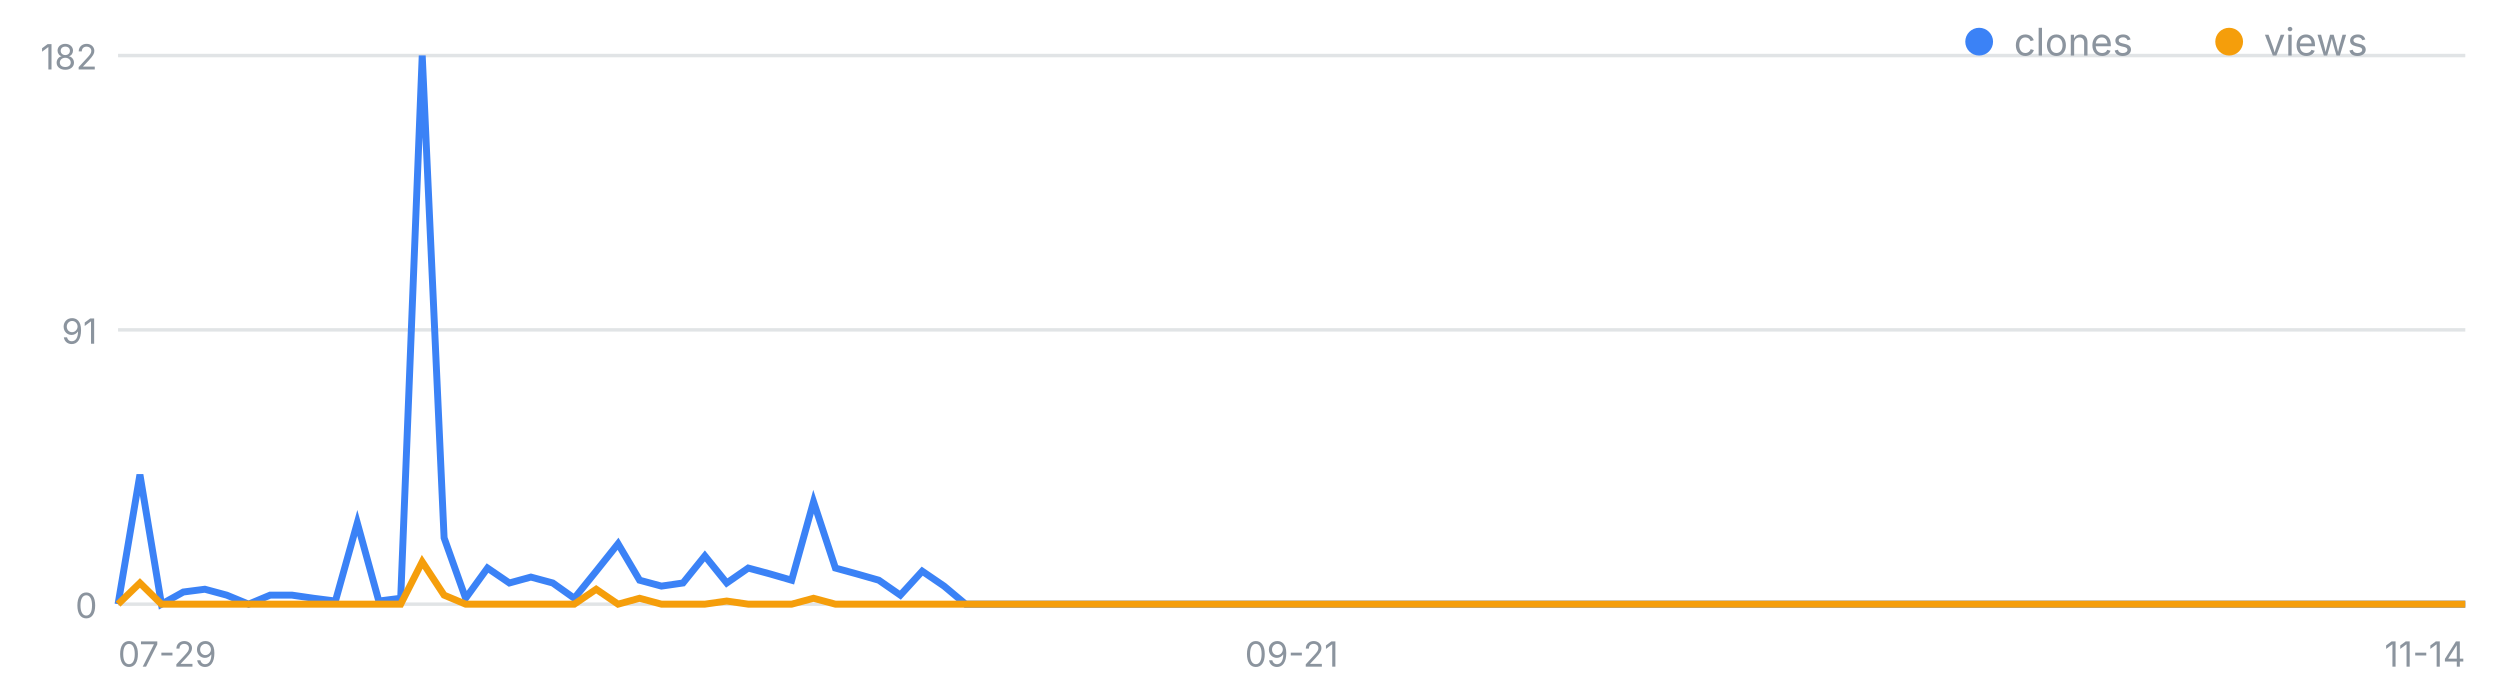
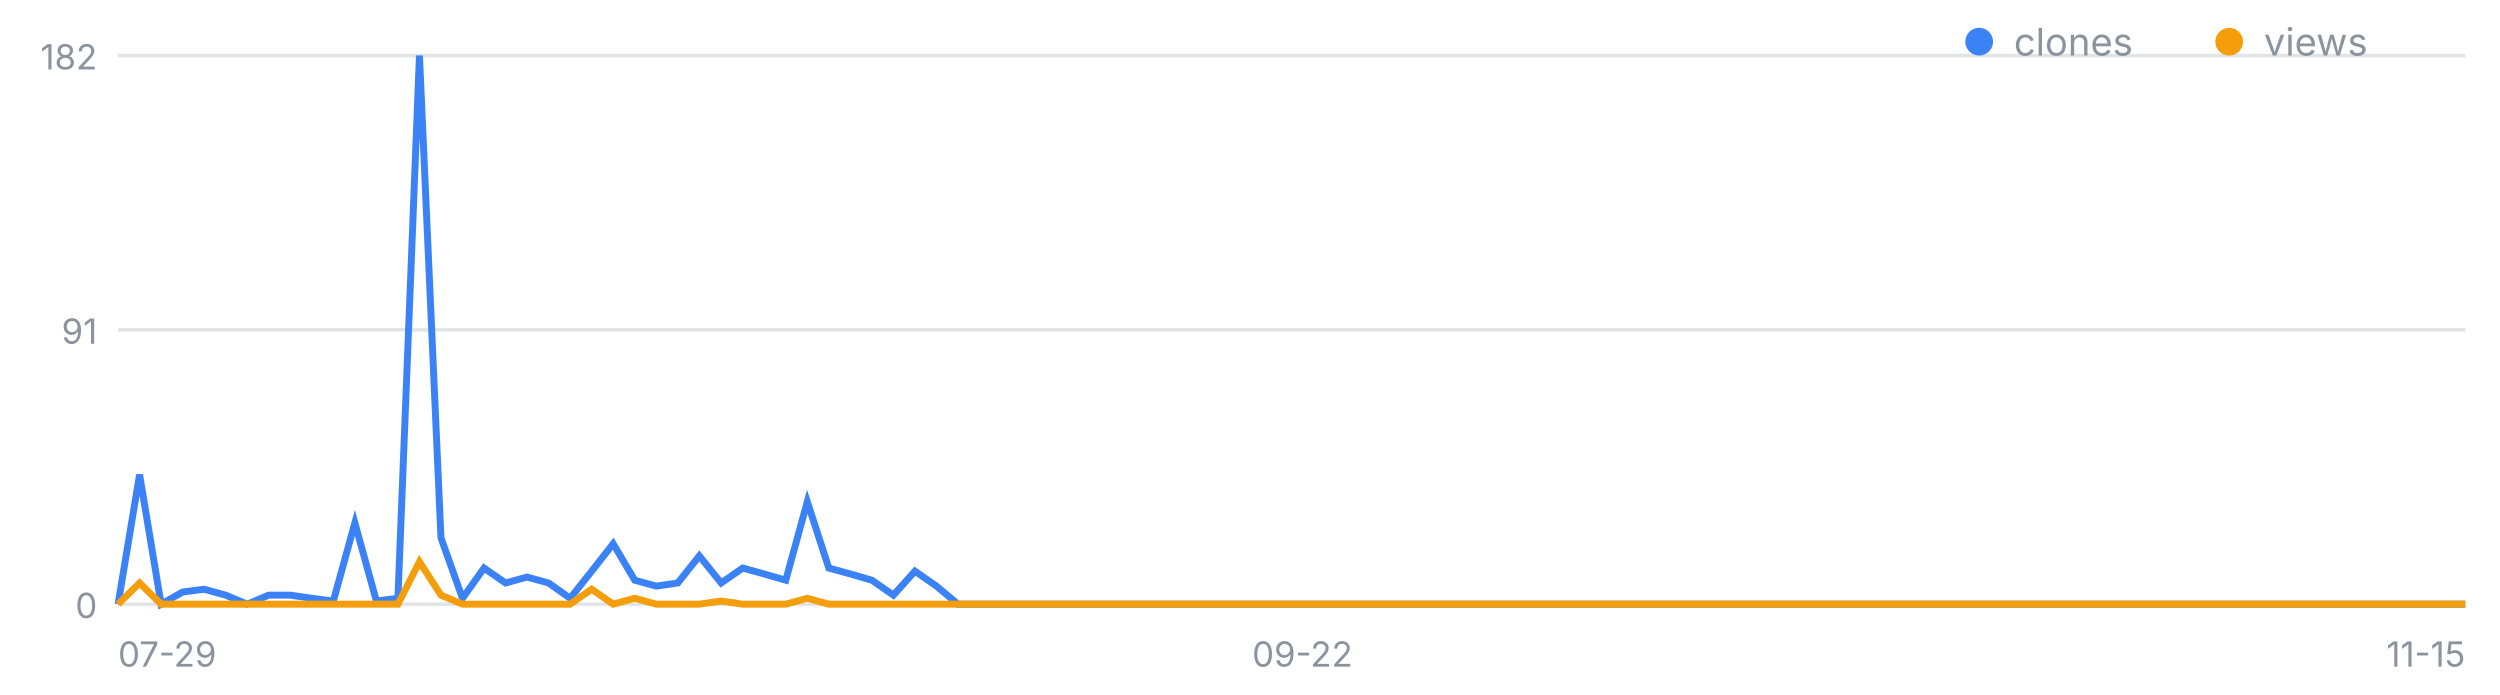
<svg xmlns="http://www.w3.org/2000/svg" width="720" height="200" viewBox="0 0 720 200" font-family="-apple-system,Segoe UI,sans-serif" role="img" aria-label="일별 클론·조회 추이">
  <line x1="34" y1="174.0" x2="710" y2="174.0" stroke="#8b949e" stroke-opacity=".25" />
  <text x="28" y="178.0" font-size="10" fill="#8b949e" text-anchor="end">0</text>
  <line x1="34" y1="95.0" x2="710" y2="95.0" stroke="#8b949e" stroke-opacity=".25" />
  <text x="28" y="99.0" font-size="10" fill="#8b949e" text-anchor="end">91</text>
  <line x1="34" y1="16.0" x2="710" y2="16.0" stroke="#8b949e" stroke-opacity=".25" />
  <text x="28" y="20.0" font-size="10" fill="#8b949e" text-anchor="end">182</text>
  <text x="34.0" y="192" font-size="10" fill="#8b949e" text-anchor="start">07-29</text>
-   <text x="372.0" y="192" font-size="10" fill="#8b949e" text-anchor="middle">09-21</text>
-   <text x="710.0" y="192" font-size="10" fill="#8b949e" text-anchor="end">11-14</text>
-   <polyline fill="none" stroke="#3b82f6" stroke-width="2" points="34.0,174.0 40.3,136.7 46.5,174.0 52.8,170.5 59.0,169.7 65.3,171.4 71.6,174.0 77.8,171.4 84.1,171.4 90.3,172.3 96.6,173.1 102.9,150.6 109.1,173.1 115.4,172.3 121.6,16.0 127.9,154.9 134.1,172.3 140.4,163.6 146.7,167.9 152.9,166.2 159.2,167.9 165.4,172.3 171.7,164.5 178.0,156.6 184.2,167.1 190.5,168.8 196.7,167.9 203.0,160.1 209.3,167.9 215.5,163.6 221.8,165.3 228.0,167.1 234.3,144.5 240.6,163.6 246.8,165.3 253.1,167.1 259.3,171.4 265.6,164.5 271.9,168.8 278.1,174.0 284.4,174.0 290.6,174.0 296.9,174.0 303.1,174.0 309.4,174.0 315.7,174.0 321.9,174.0 328.2,174.0 334.4,174.0 340.7,174.0 347.0,174.0 353.2,174.0 359.5,174.0 365.7,174.0 372.0,174.0 378.3,174.0 384.5,174.0 390.8,174.0 397.0,174.0 403.3,174.0 409.6,174.0 415.8,174.0 422.1,174.0 428.3,174.0 434.6,174.0 440.9,174.0 447.1,174.0 453.4,174.0 459.6,174.0 465.9,174.0 472.1,174.0 478.4,174.0 484.7,174.0 490.9,174.0 497.2,174.0 503.4,174.0 509.7,174.0 516.0,174.0 522.2,174.0 528.5,174.0 534.7,174.0 541.0,174.0 547.3,174.0 553.5,174.0 559.8,174.0 566.0,174.0 572.3,174.0 578.6,174.0 584.8,174.0 591.1,174.0 597.3,174.0 603.6,174.0 609.9,174.0 616.1,174.0 622.4,174.0 628.6,174.0 634.9,174.0 641.1,174.0 647.4,174.0 653.7,174.0 659.9,174.0 666.2,174.0 672.4,174.0 678.7,174.0 685.0,174.0 691.2,174.0 697.5,174.0 703.7,174.0 710.0,174.0" />
-   <polyline fill="none" stroke="#f59e0b" stroke-width="2" points="34.0,174.0 40.3,167.9 46.5,174.0 52.8,174.0 59.0,174.0 65.3,174.0 71.6,174.0 77.8,174.0 84.1,174.0 90.3,174.0 96.6,174.0 102.9,174.0 109.1,174.0 115.4,174.0 121.6,161.8 127.9,171.4 134.1,174.0 140.4,174.0 146.7,174.0 152.9,174.0 159.2,174.0 165.4,174.0 171.7,169.7 178.0,174.0 184.2,172.3 190.5,174.0 196.7,174.0 203.0,174.0 209.3,173.1 215.5,174.0 221.8,174.0 228.0,174.0 234.3,172.3 240.6,174.0 246.8,174.0 253.1,174.0 259.3,174.0 265.6,174.0 271.9,174.0 278.1,174.0 284.4,174.0 290.6,174.0 296.9,174.0 303.1,174.0 309.4,174.0 315.7,174.0 321.9,174.0 328.2,174.0 334.4,174.0 340.7,174.0 347.0,174.0 353.2,174.0 359.5,174.0 365.7,174.0 372.0,174.0 378.3,174.0 384.5,174.0 390.8,174.0 397.0,174.0 403.3,174.0 409.6,174.0 415.8,174.0 422.1,174.0 428.3,174.0 434.6,174.0 440.9,174.0 447.1,174.0 453.4,174.0 459.6,174.0 465.9,174.0 472.1,174.0 478.4,174.0 484.7,174.0 490.9,174.0 497.2,174.0 503.4,174.0 509.7,174.0 516.0,174.0 522.2,174.0 528.5,174.0 534.7,174.0 541.0,174.0 547.3,174.0 553.5,174.0 559.8,174.0 566.0,174.0 572.3,174.0 578.6,174.0 584.8,174.0 591.1,174.0 597.3,174.0 603.6,174.0 609.9,174.0 616.1,174.0 622.4,174.0 628.6,174.0 634.9,174.0 641.1,174.0 647.4,174.0 653.7,174.0 659.9,174.0 666.2,174.0 672.4,174.0 678.7,174.0 685.0,174.0 691.2,174.0 697.5,174.0 703.7,174.0 710.0,174.0" />
+   <text x="375.1" y="192" font-size="10" fill="#8b949e" text-anchor="middle">09-22</text>
+   <text x="710.0" y="192" font-size="10" fill="#8b949e" text-anchor="end">11-15</text>
+   <polyline fill="none" stroke="#3b82f6" stroke-width="2" points="34.0,174.0 40.2,136.7 46.4,174.0 52.6,170.5 58.8,169.7 65.0,171.4 71.2,174.0 77.4,171.4 83.6,171.4 89.8,172.3 96.0,173.1 102.2,150.6 108.4,173.1 114.6,172.3 120.8,16.0 127.0,154.9 133.2,172.3 139.4,163.6 145.6,167.9 151.8,166.2 158.0,167.9 164.2,172.3 170.4,164.5 176.6,156.6 182.8,167.1 189.0,168.8 195.2,167.9 201.4,160.1 207.7,167.9 213.9,163.6 220.1,165.3 226.3,167.1 232.5,144.5 238.7,163.6 244.9,165.3 251.1,167.1 257.3,171.4 263.5,164.5 269.7,168.8 275.9,174.0 282.1,174.0 288.3,174.0 294.5,174.0 300.7,174.0 306.9,174.0 313.1,174.0 319.3,174.0 325.5,174.0 331.7,174.0 337.9,174.0 344.1,174.0 350.3,174.0 356.5,174.0 362.7,174.0 368.9,174.0 375.1,174.0 381.3,174.0 387.5,174.0 393.7,174.0 399.9,174.0 406.1,174.0 412.3,174.0 418.5,174.0 424.7,174.0 430.9,174.0 437.1,174.0 443.3,174.0 449.5,174.0 455.7,174.0 461.9,174.0 468.1,174.0 474.3,174.0 480.5,174.0 486.7,174.0 492.9,174.0 499.1,174.0 505.3,174.0 511.5,174.0 517.7,174.0 523.9,174.0 530.1,174.0 536.3,174.0 542.6,174.0 548.8,174.0 555.0,174.0 561.2,174.0 567.4,174.0 573.6,174.0 579.8,174.0 586.0,174.0 592.2,174.0 598.4,174.0 604.6,174.0 610.8,174.0 617.0,174.0 623.2,174.0 629.4,174.0 635.6,174.0 641.8,174.0 648.0,174.0 654.2,174.0 660.4,174.0 666.6,174.0 672.8,174.0 679.0,174.0 685.2,174.0 691.4,174.0 697.6,174.0 703.8,174.0 710.0,174.0" />
+   <polyline fill="none" stroke="#f59e0b" stroke-width="2" points="34.0,174.0 40.2,167.9 46.4,174.0 52.6,174.0 58.8,174.0 65.0,174.0 71.2,174.0 77.4,174.0 83.6,174.0 89.8,174.0 96.0,174.0 102.2,174.0 108.4,174.0 114.6,174.0 120.8,161.8 127.0,171.4 133.2,174.0 139.4,174.0 145.6,174.0 151.8,174.0 158.0,174.0 164.2,174.0 170.4,169.7 176.6,174.0 182.8,172.3 189.0,174.0 195.2,174.0 201.4,174.0 207.7,173.1 213.9,174.0 220.1,174.0 226.3,174.0 232.5,172.3 238.7,174.0 244.9,174.0 251.1,174.0 257.3,174.0 263.5,174.0 269.7,174.0 275.9,174.0 282.1,174.0 288.3,174.0 294.5,174.0 300.7,174.0 306.9,174.0 313.1,174.0 319.3,174.0 325.5,174.0 331.7,174.0 337.9,174.0 344.1,174.0 350.3,174.0 356.5,174.0 362.7,174.0 368.9,174.0 375.1,174.0 381.3,174.0 387.5,174.0 393.7,174.0 399.9,174.0 406.1,174.0 412.3,174.0 418.5,174.0 424.7,174.0 430.9,174.0 437.1,174.0 443.3,174.0 449.5,174.0 455.7,174.0 461.9,174.0 468.1,174.0 474.3,174.0 480.5,174.0 486.7,174.0 492.9,174.0 499.1,174.0 505.3,174.0 511.5,174.0 517.7,174.0 523.9,174.0 530.1,174.0 536.3,174.0 542.6,174.0 548.8,174.0 555.0,174.0 561.2,174.0 567.4,174.0 573.6,174.0 579.8,174.0 586.0,174.0 592.2,174.0 598.4,174.0 604.6,174.0 610.8,174.0 617.0,174.0 623.2,174.0 629.4,174.0 635.6,174.0 641.8,174.0 648.0,174.0 654.2,174.0 660.4,174.0 666.6,174.0 672.8,174.0 679.0,174.0 685.2,174.0 691.4,174.0 697.6,174.0 703.8,174.0 710.0,174.0" />
  <circle cx="570" cy="12" r="4" fill="#3b82f6" />
  <text x="580" y="16" font-size="11" fill="#8b949e">clones</text>
  <circle cx="642" cy="12" r="4" fill="#f59e0b" />
  <text x="652" y="16" font-size="11" fill="#8b949e">views</text>
</svg>
